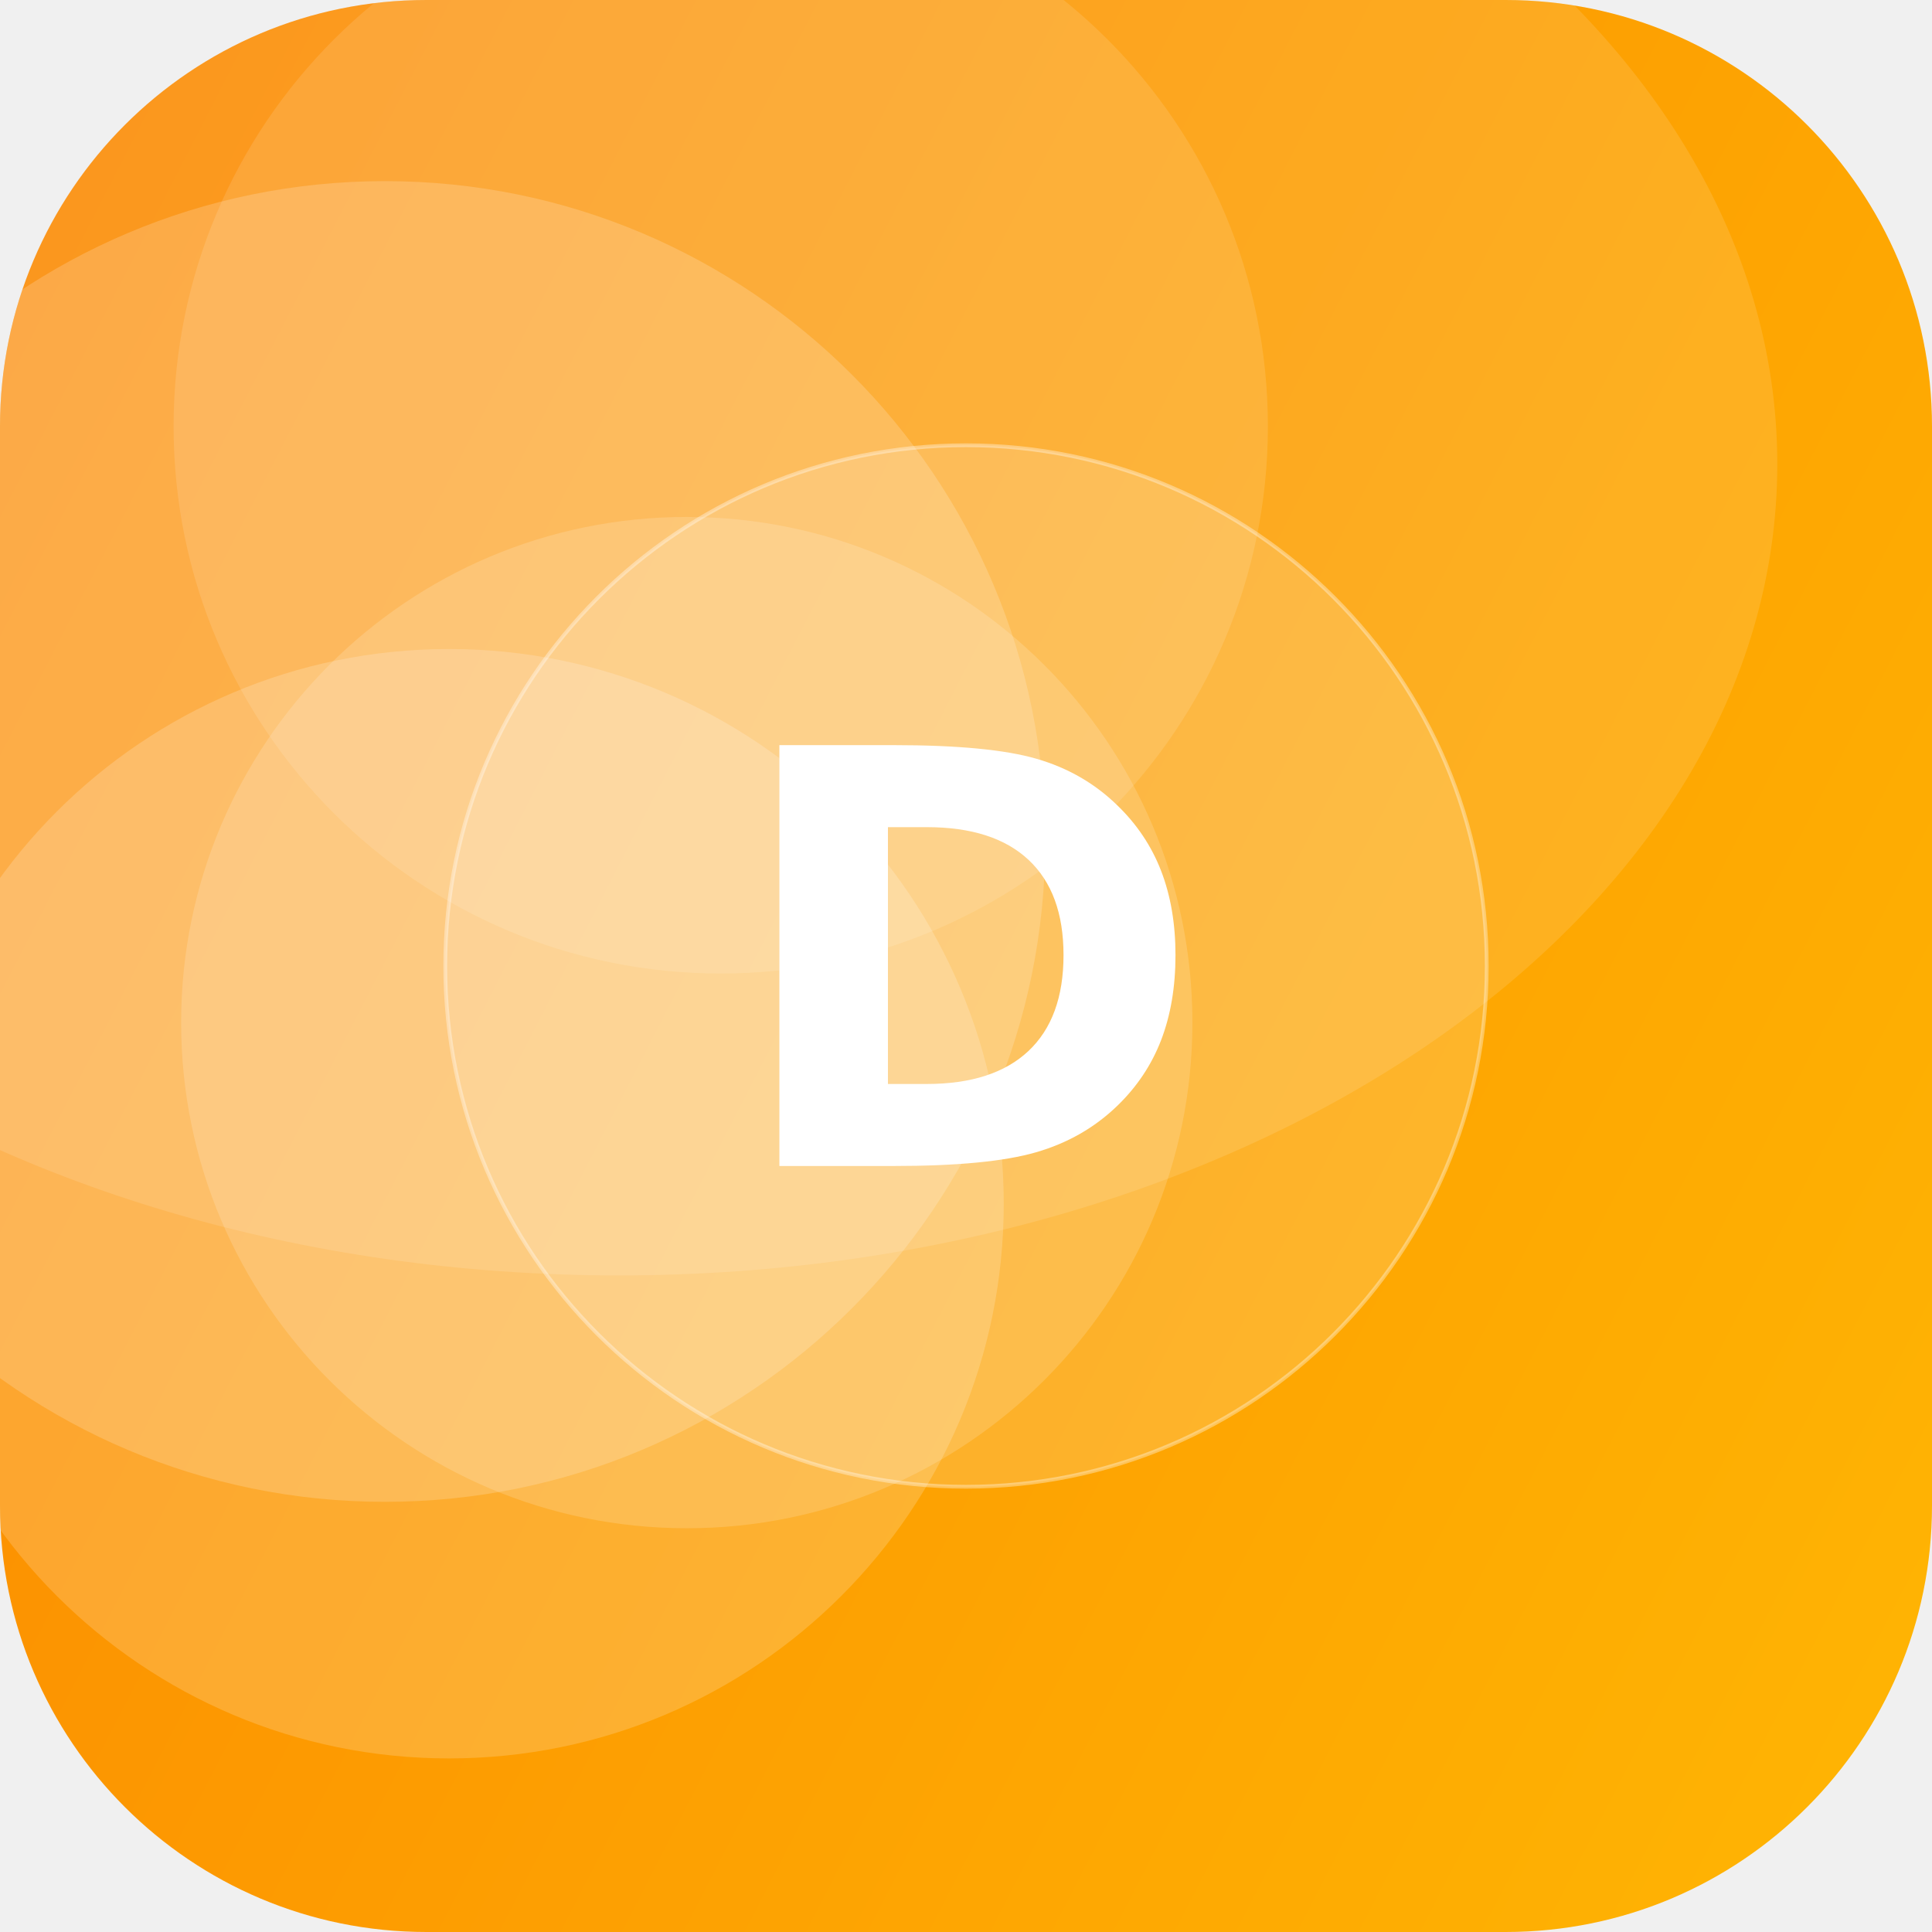
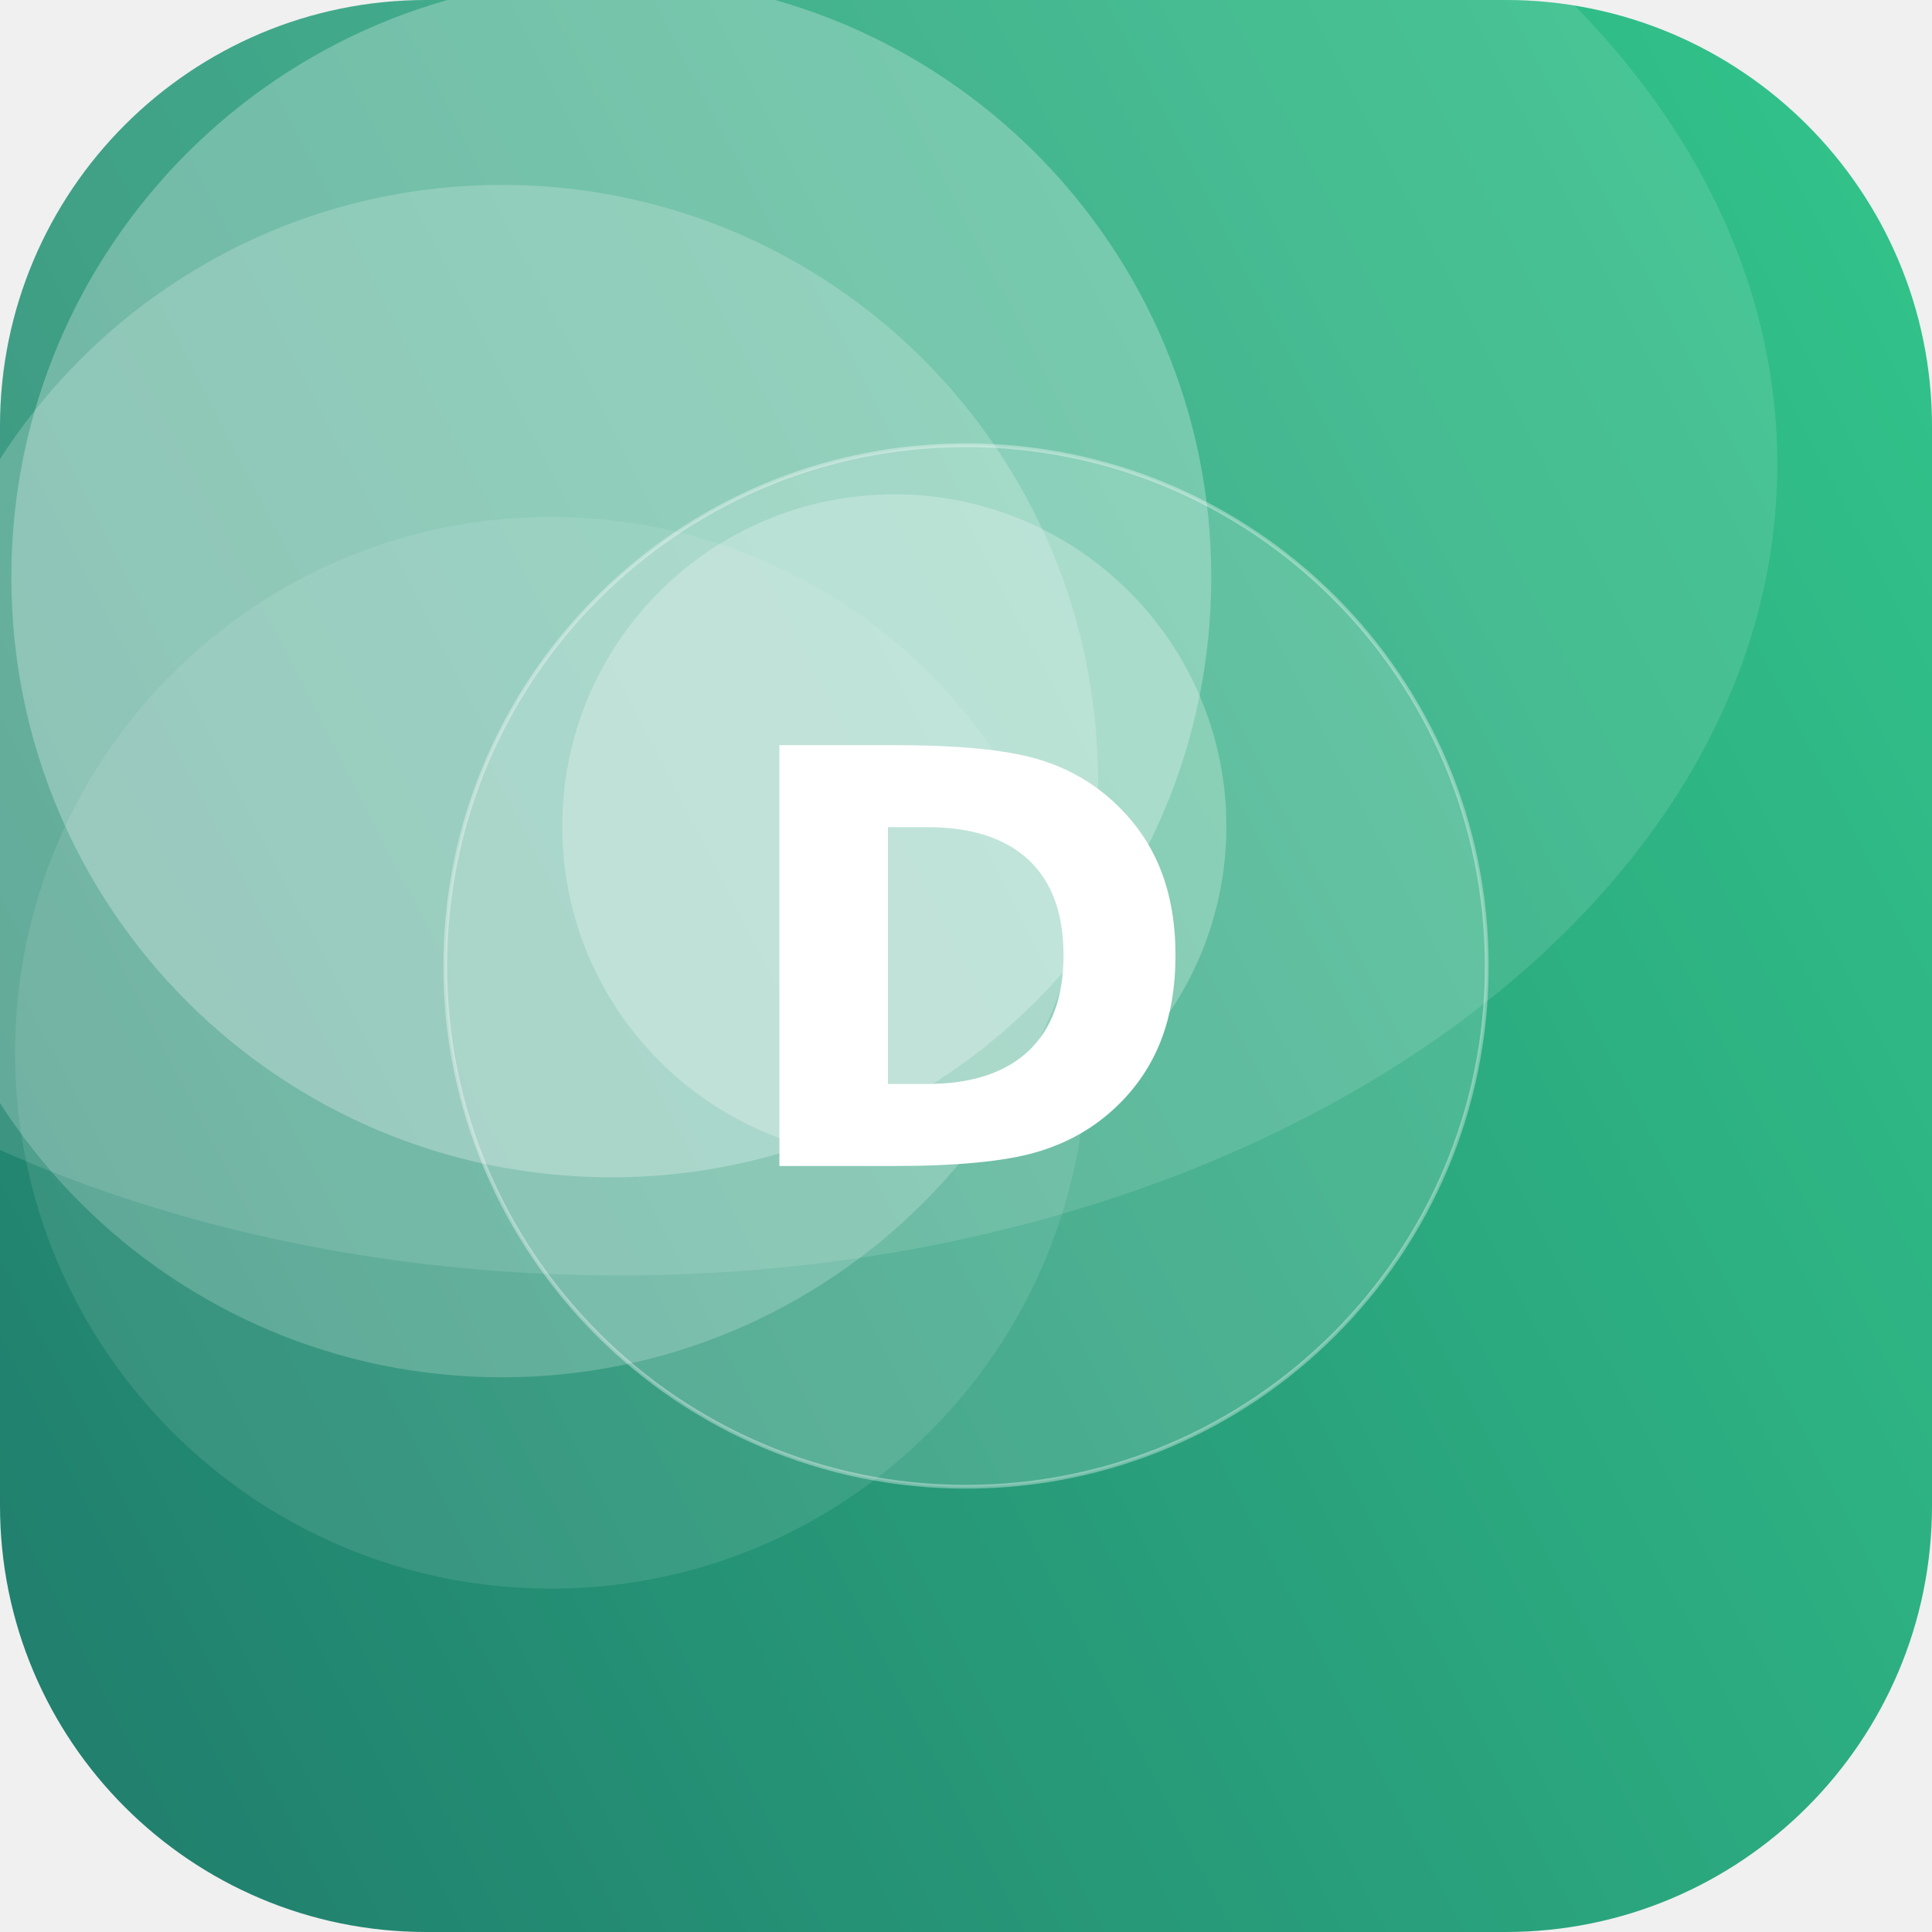
<svg xmlns="http://www.w3.org/2000/svg" width="512" height="512" viewBox="0 0 512 512">
  <defs>
-     <linearGradient id="g" x1="0" y1="0" x2="1" y2="1" gradientTransform="rotate(162 0.5 0.5)">
-       <stop offset="0" stop-color="#FFB703" />
-       <stop offset="1" stop-color="#FB8500" />
+     <linearGradient id="g" x1="0" y1="0" x2="1" y2="1" gradientTransform="rotate(108 0.5 0.5)">
+       <stop offset="0" stop-color="#33C78C" />
+       <stop offset="1" stop-color="#1F7A6B" />
    </linearGradient>
    <clipPath id="c">
      <rect width="512" height="512" rx="113" />
    </clipPath>
  </defs>
  <g clip-path="url(#c)">
    <rect width="512" height="512" fill="url(#g)" />
-     <circle cx="119" cy="319" r="147" fill="#FFFFFF" fill-opacity="0.18" />
-     <circle cx="191" cy="113" r="145" fill="#FFFFFF" fill-opacity="0.12" />
-     <circle cx="182" cy="271" r="134" fill="#FFFFFF" fill-opacity="0.16" />
-     <circle cx="102" cy="223" r="175" fill="#FFFFFF" fill-opacity="0.18" />
+     <circle cx="237" cy="219" r="88" fill="#FFFFFF" fill-opacity="0.25" />
+     <circle cx="162" cy="153" r="159" fill="#FFFFFF" fill-opacity="0.27" />
+     <circle cx="133" cy="207" r="158" fill="#FFFFFF" fill-opacity="0.20" />
+     <circle cx="146" cy="279" r="142" fill="#FFFFFF" fill-opacity="0.10" />
    <ellipse cx="164" cy="123" rx="307" ry="215" fill="#FFFFFF" fill-opacity="0.12" />
    <circle cx="256" cy="256" r="138" fill="#FFFFFF" fill-opacity="0.16" stroke="#FFFFFF" stroke-opacity="0.35" />
    <text x="50%" y="50%" dy="53" text-anchor="middle" font-family="DejaVu Sans, Helvetica, Arial, sans-serif" font-weight="bold" font-size="153" fill="#FFFFFF">D</text>
  </g>
</svg>
